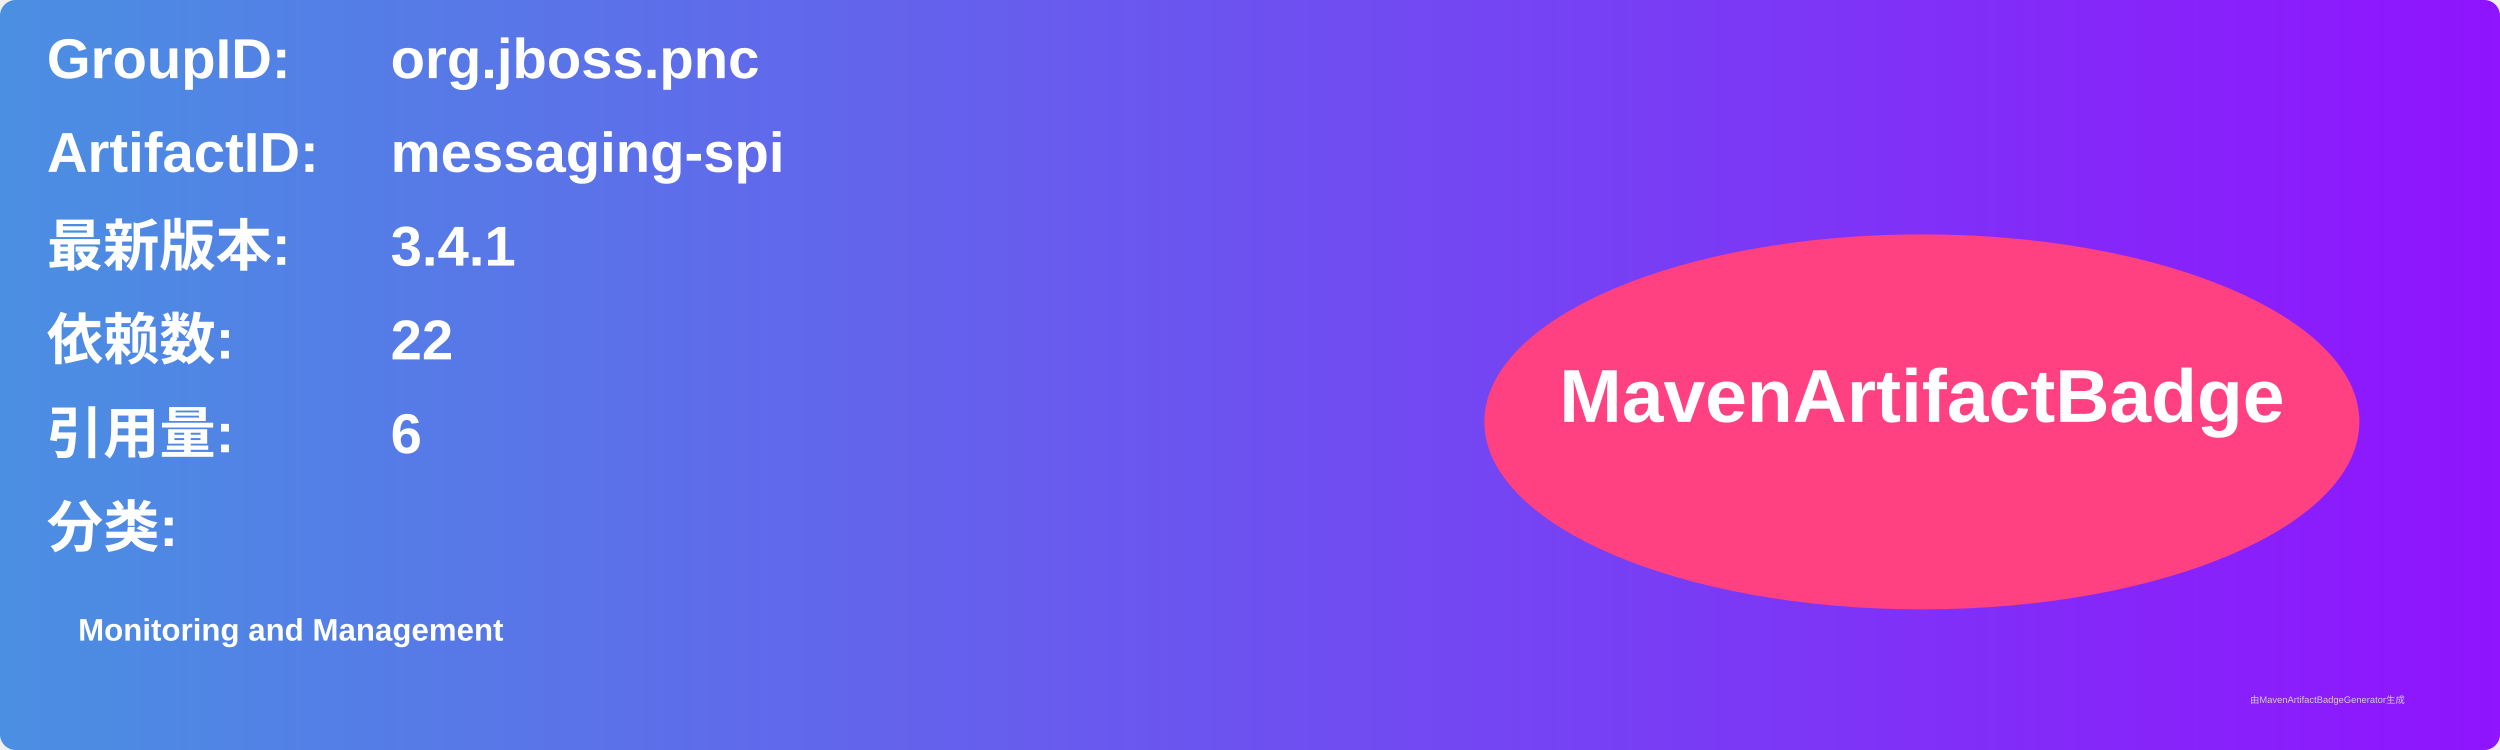
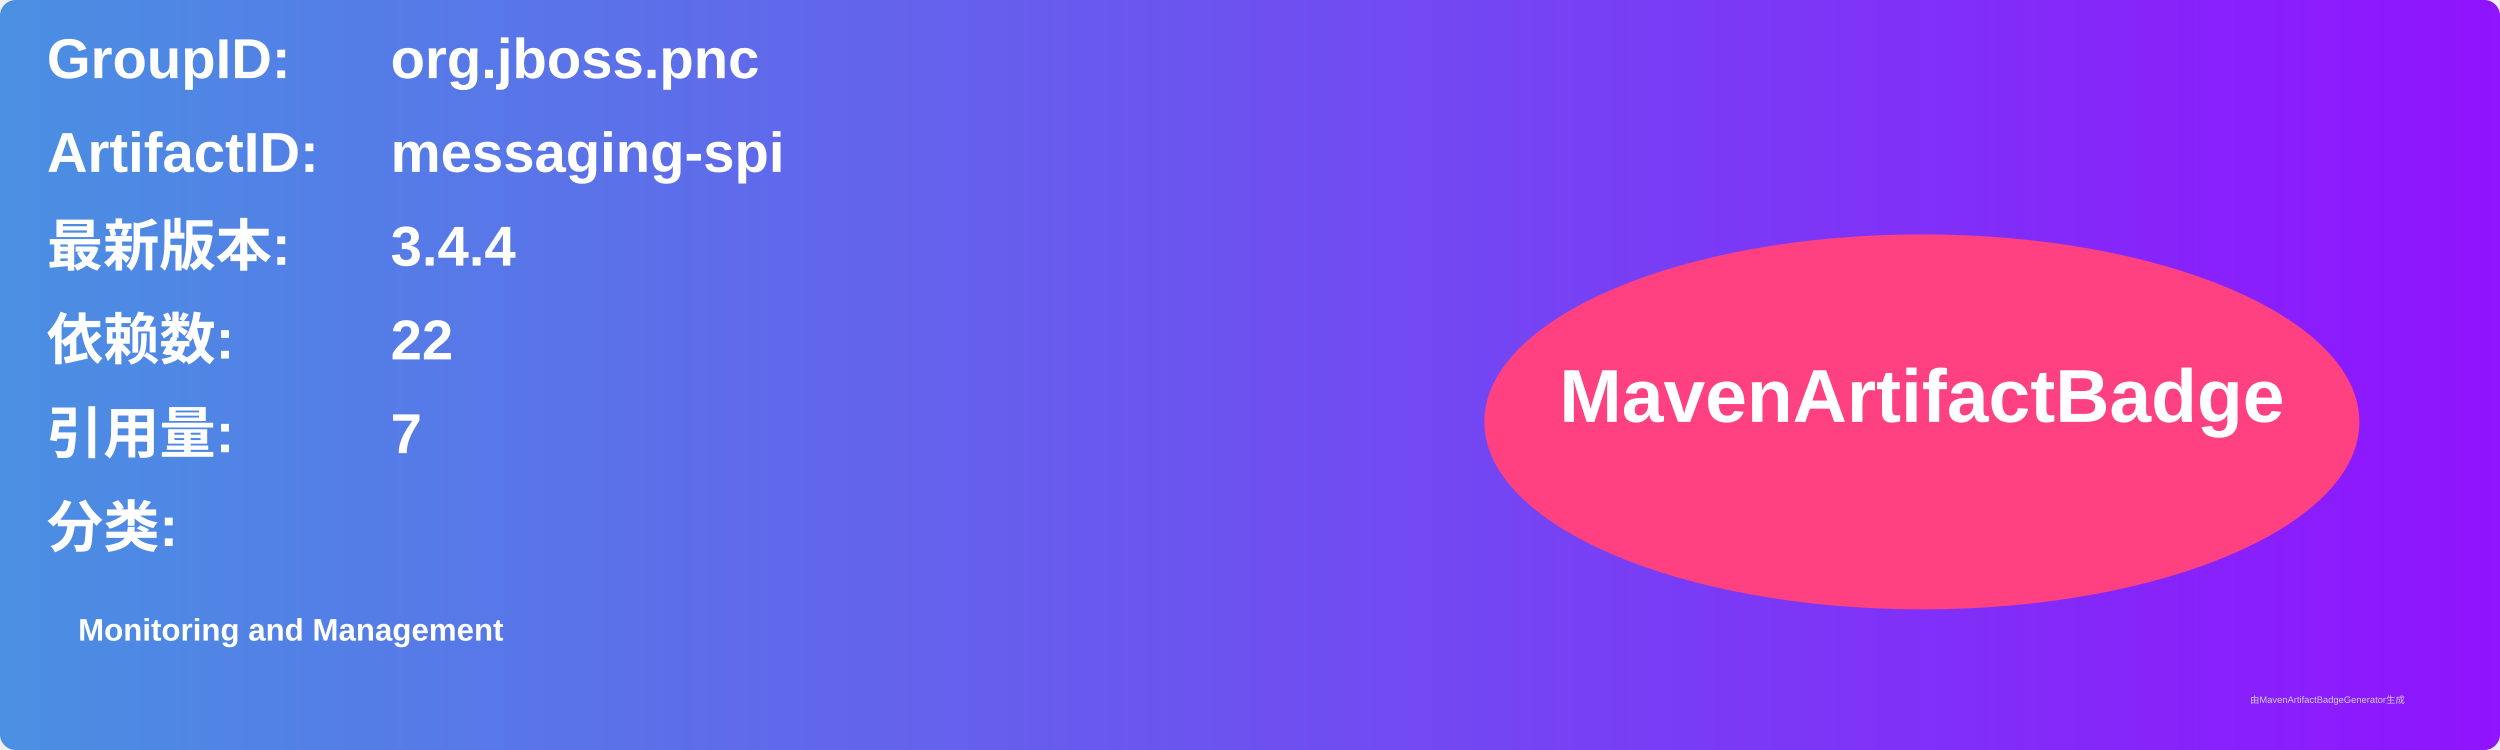
<svg xmlns="http://www.w3.org/2000/svg" width="800" height="240" viewBox="0 0 800 240">
  <linearGradient id="grad" x1="0%" y1="0%" x2="100%" y2="0%">
    <stop offset="0%" stop-color="#4a90e2" />
    <stop offset="100%" stop-color="#9013fe" />
  </linearGradient>
  <rect width="100%" height="100%" rx="5" ry="5" fill="url(#grad)" />
  <g transform="translate(15, 15)">
    <text x="0" y="10" font-family="Arial" font-size="18" fill="white" font-weight="bold" width="260">GroupID:</text>
    <text x="110" y="10" font-family="Arial" font-size="18" fill="white" font-weight="bold" width="460">org.jboss.pnc</text>
    <text x="0" y="40" font-family="Arial" font-size="18" fill="white" font-weight="bold" width="260">ArtifactID:</text>
    <text x="110" y="40" font-family="Arial" font-size="18" fill="white" font-weight="bold" width="460">messaging-spi</text>
    <text x="0" y="70" font-family="Arial" font-size="18" fill="white" font-weight="bold">最新版本:</text>
    <text x="110" y="70" font-family="Arial" font-size="18" fill="white" font-weight="bold">
-       <tspan font-weight="bold">3.4.1</tspan>
+       <tspan font-weight="bold">3.4.4</tspan>
    </text>
    <text x="0" y="100" font-family="Arial" font-size="18" fill="white" font-weight="bold">依赖数: </text>
    <text x="110" y="100" font-family="Arial" font-size="18" fill="white">
      <tspan font-weight="bold">22</tspan>
    </text>
    <text x="0" y="130" font-family="Arial" font-size="18" fill="white" font-weight="bold">引用量: </text>
    <text x="110" y="130" font-family="Arial" font-size="18" fill="white">
-       <tspan font-weight="bold">6</tspan>
+       <tspan font-weight="bold">7</tspan>
    </text>
    <text x="0" y="160" font-family="Arial" font-size="18" fill="white" font-weight="bold">分类:</text>
    <text x="10" y="190" font-family="Arial" font-size="10" fill="white">
      <tspan font-weight="bold">Monitoring and Management</tspan>
    </text>
    <ellipse cx="600" cy="120" rx="140" ry="60" fill="#ff4081" />
    <text x="600" y="120" text-anchor="middle" font-family="Arial" font-size="24" fill="white" font-weight="bold">MavenArtifactBadge</text>
  </g>
  <text x="720" y="225" font-family="Arial" font-size="3" fill="#d0d0d0">由MavenArtifactBadgeGenerator生成</text>
</svg>
